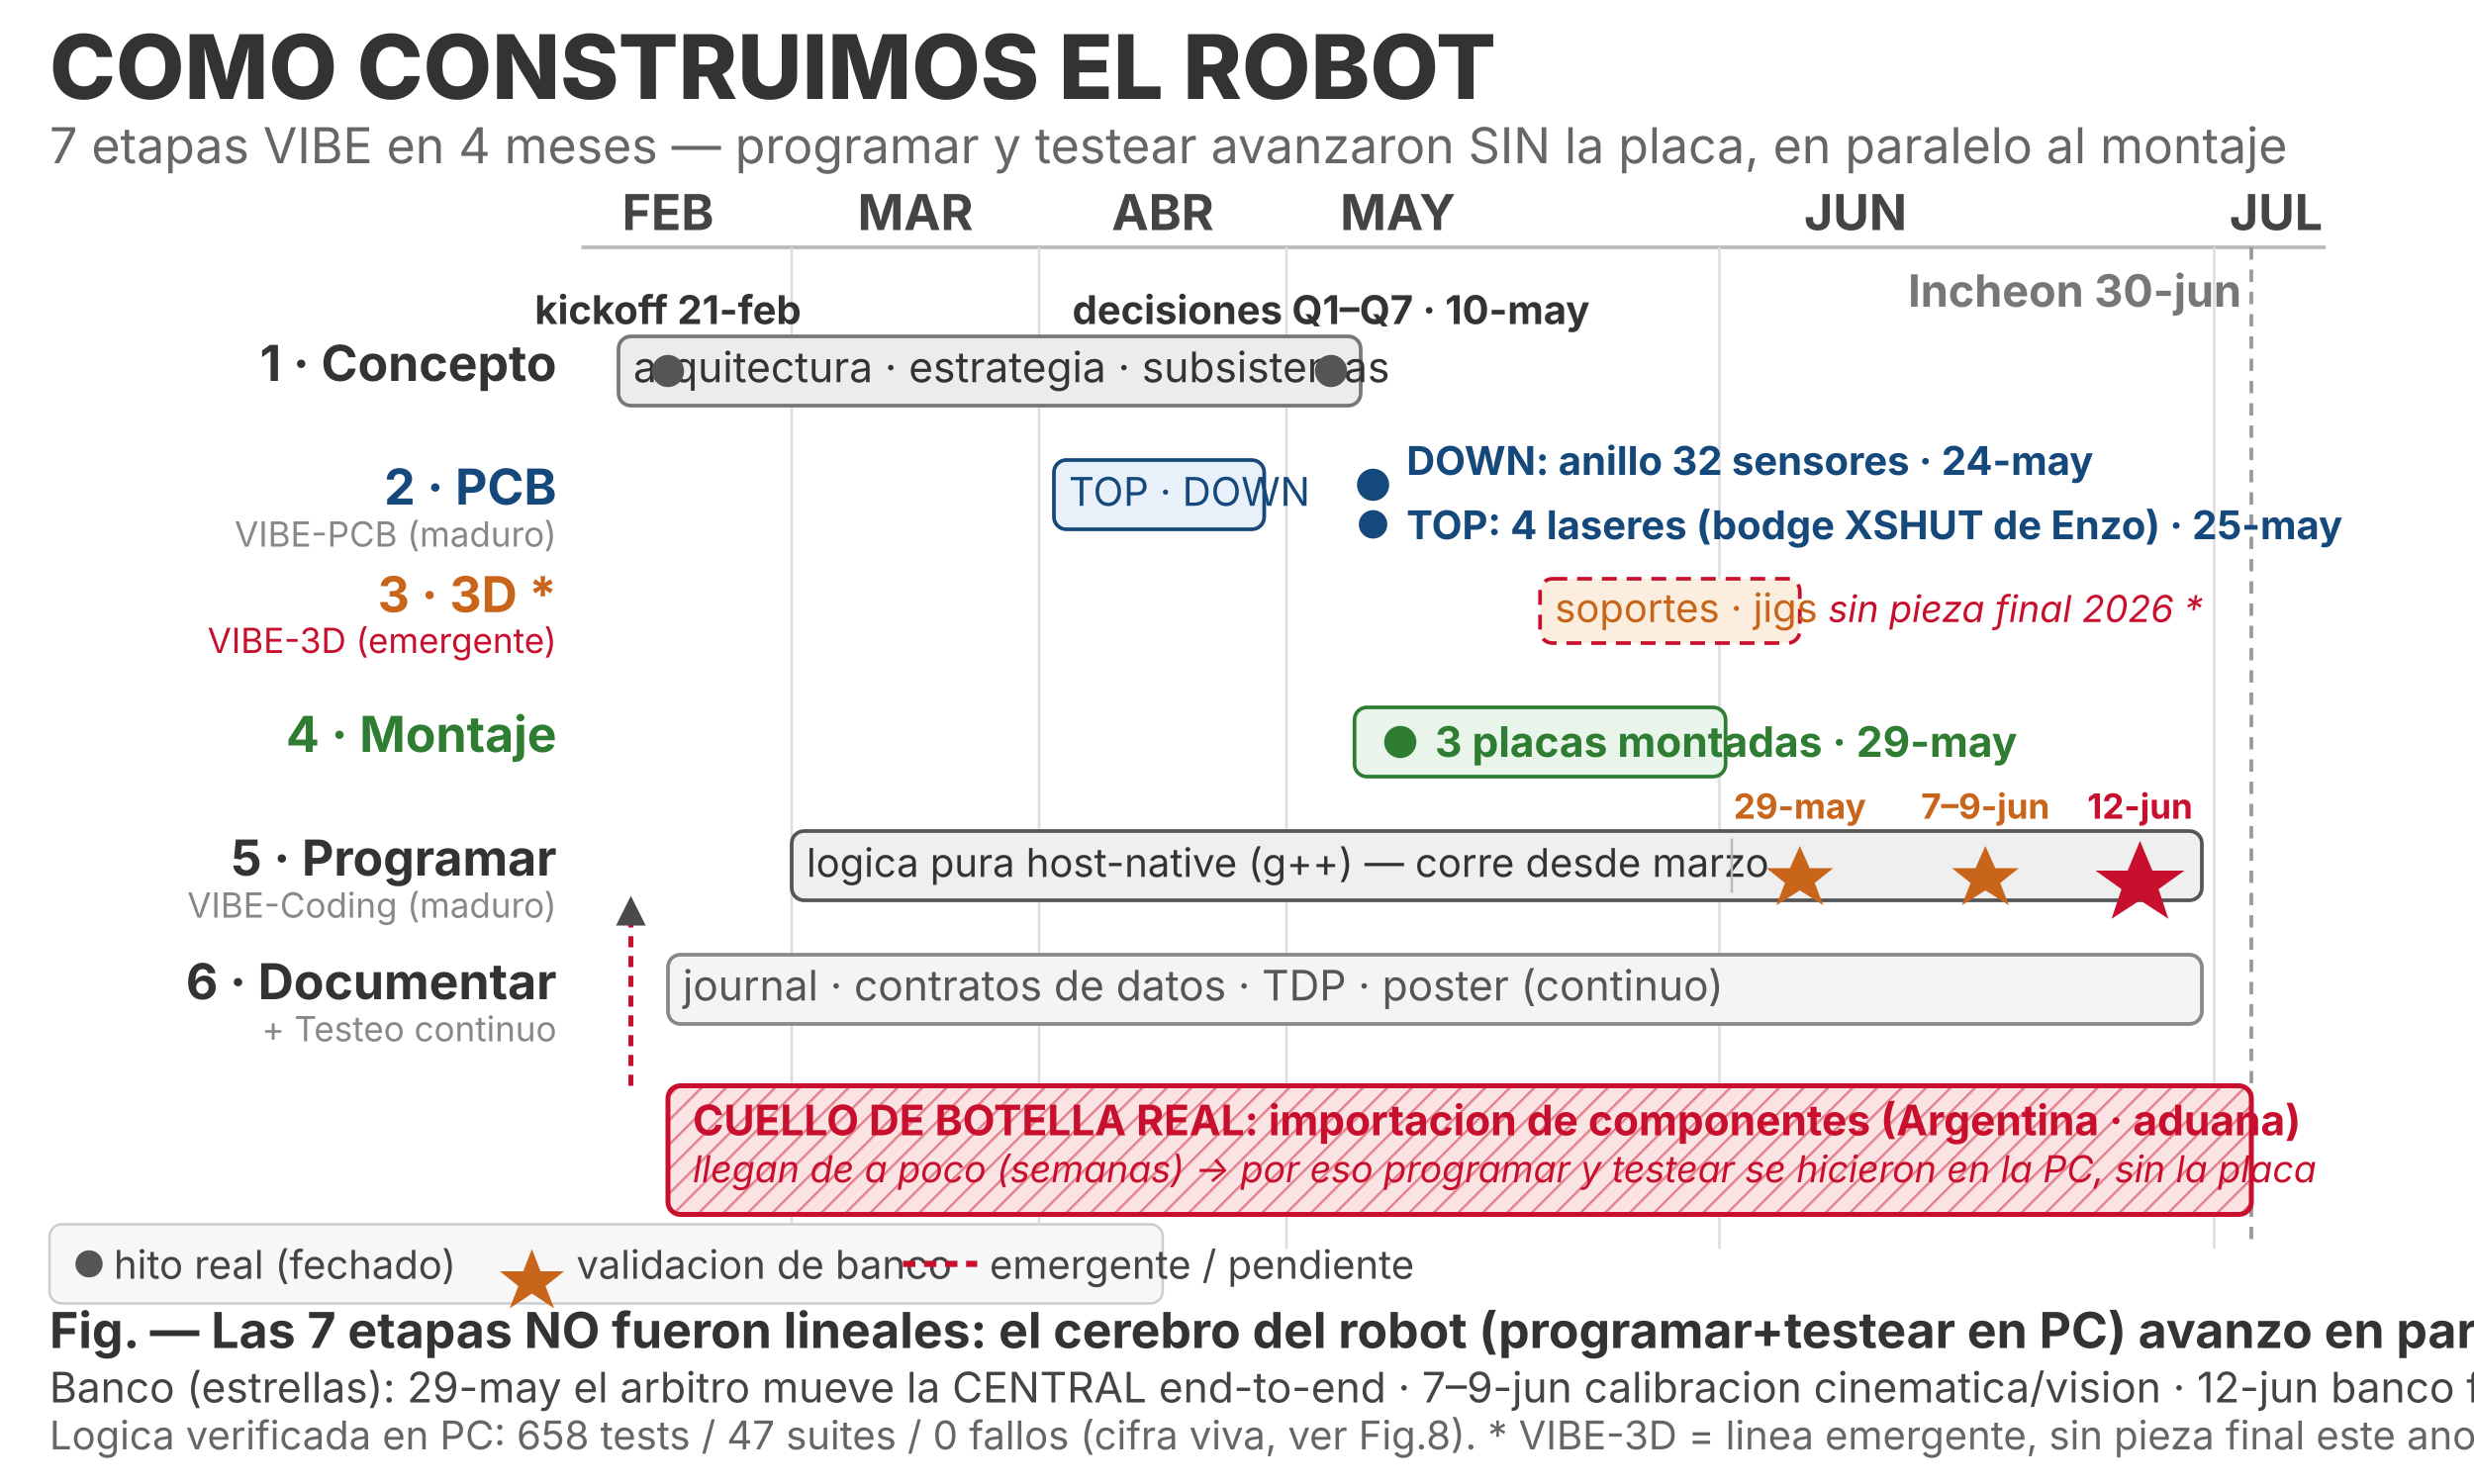
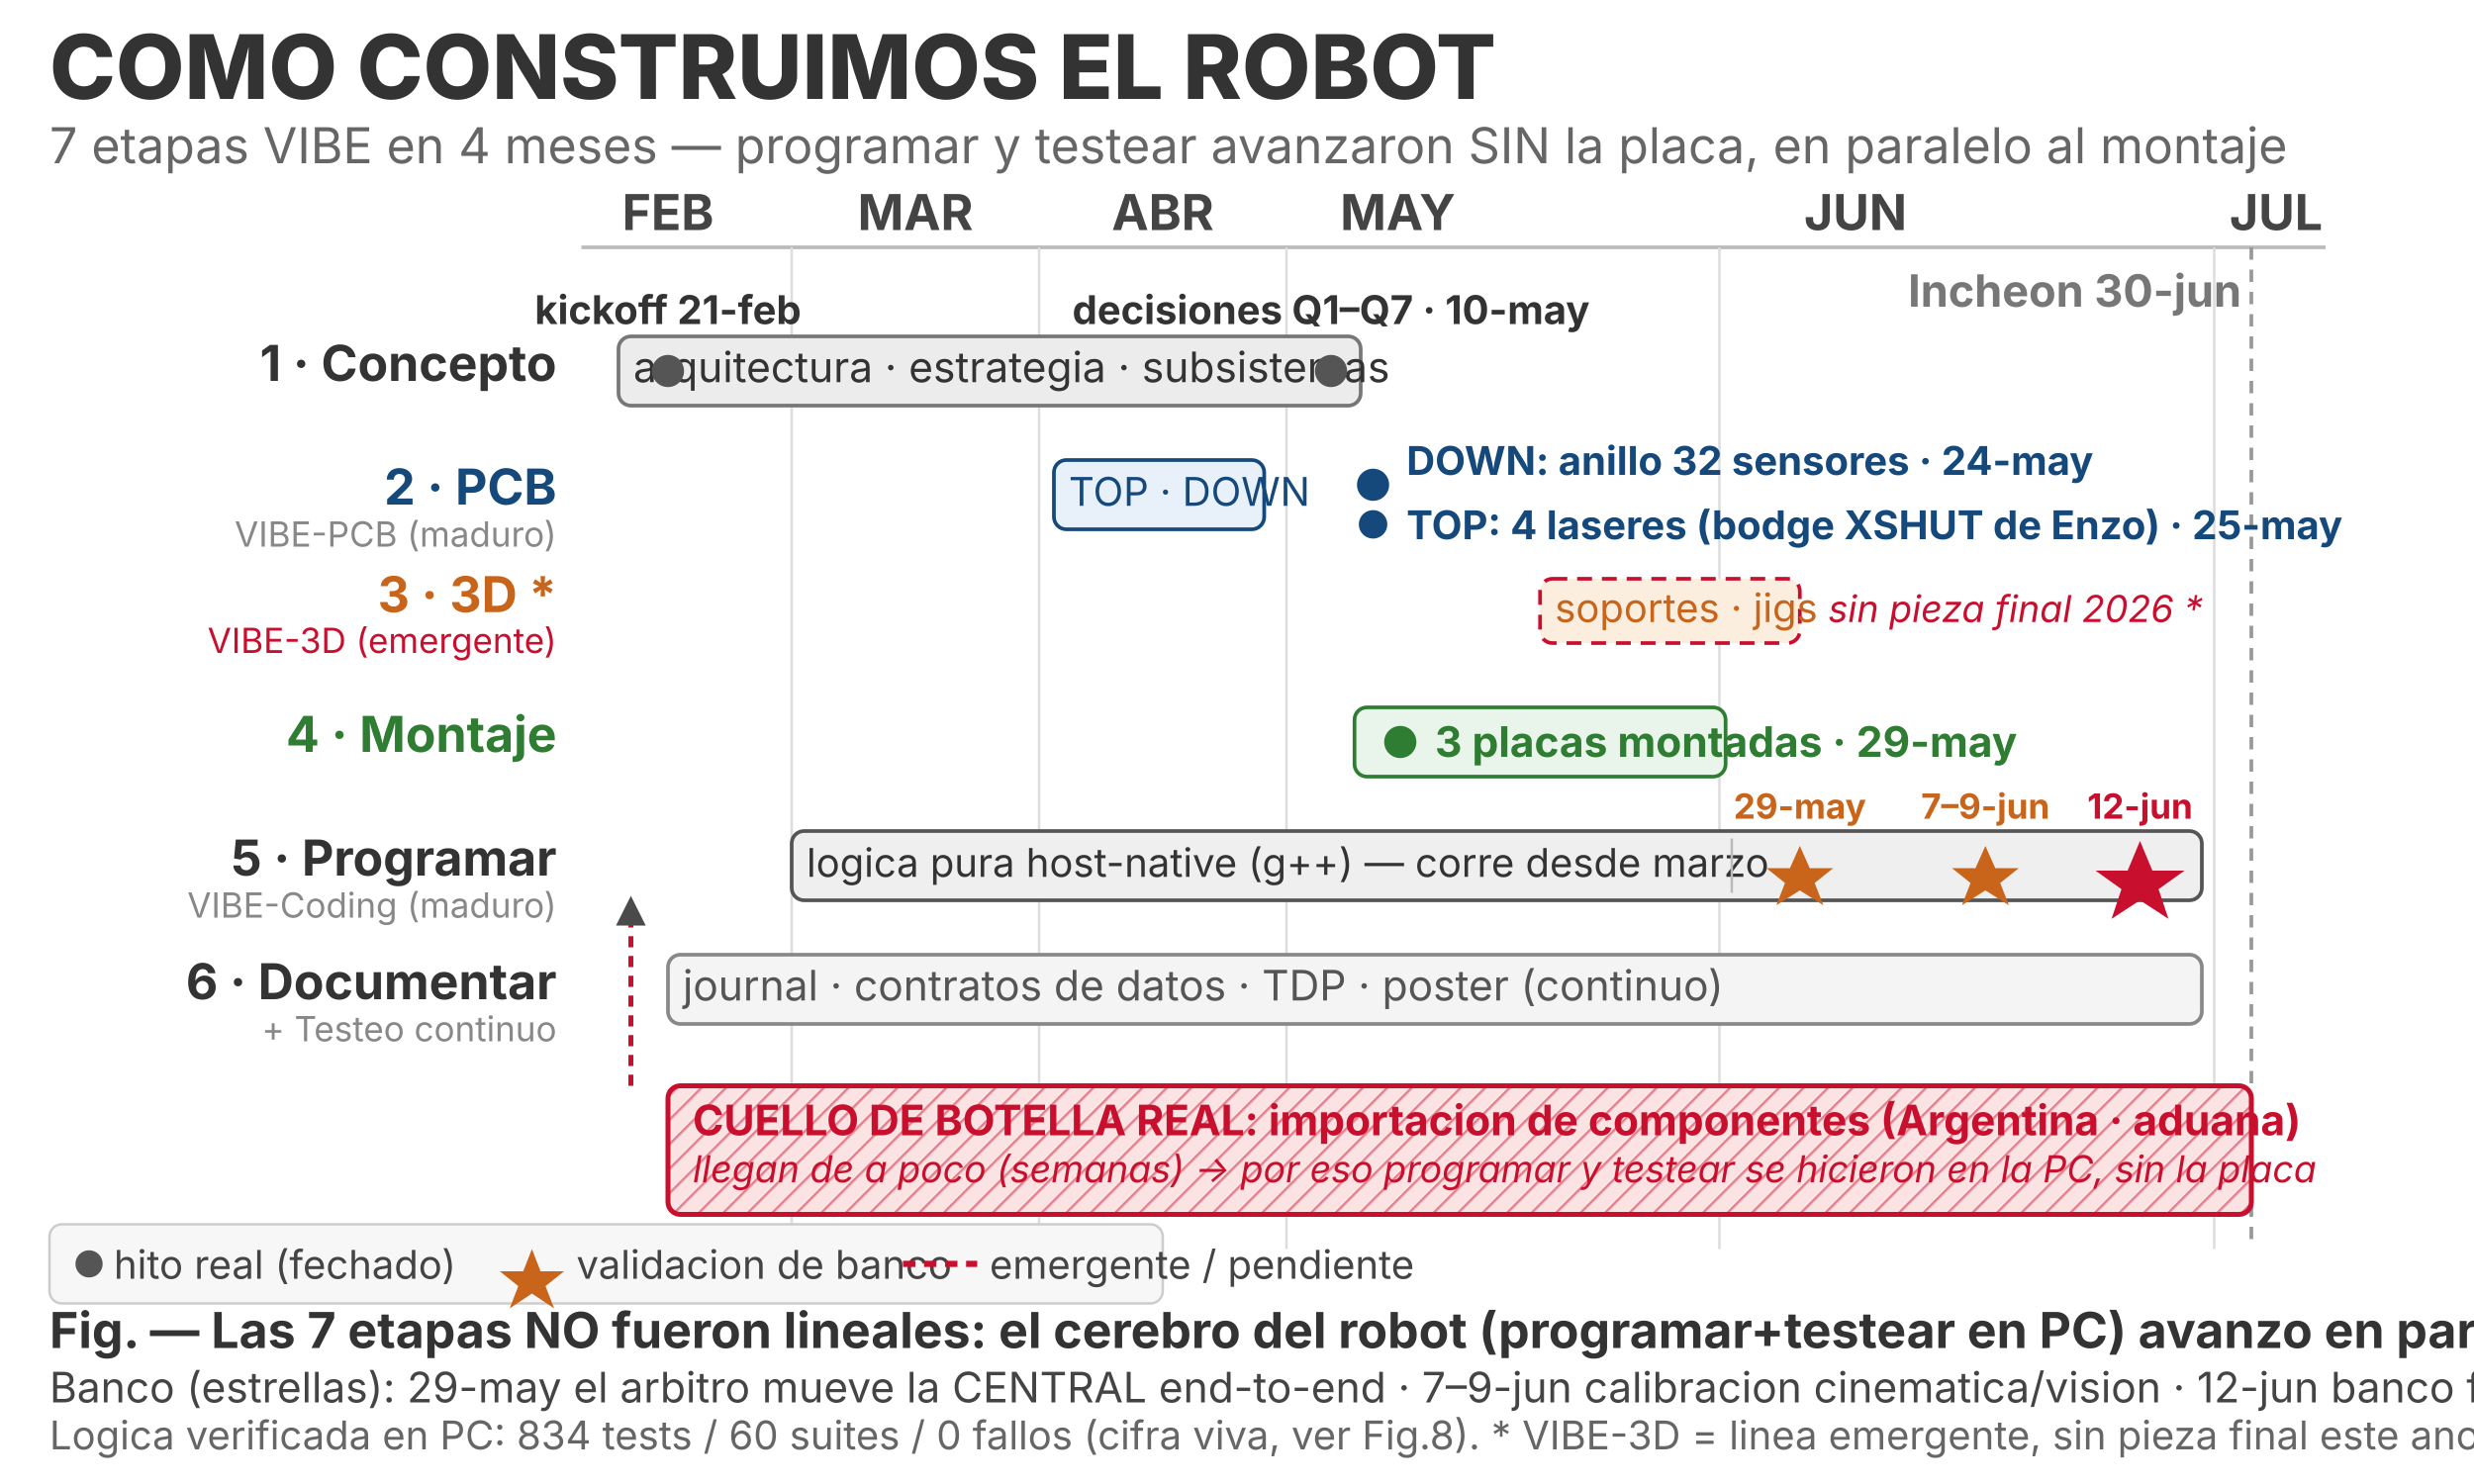
<svg xmlns="http://www.w3.org/2000/svg" width="2000" height="1200" viewBox="0 0 2000 1200" font-family="Inter, Montserrat, Arial, sans-serif">
  <defs>
    <marker id="ar" markerWidth="6" markerHeight="6" refX="4.6" refY="3" orient="auto" markerUnits="strokeWidth">
      <path d="M0,0 L6,3 L0,6 Z" fill="#4A4A4A" />
    </marker>
    <pattern id="hatch" width="14" height="14" patternUnits="userSpaceOnUse" patternTransform="rotate(45)">
      <rect width="14" height="14" fill="#FBE3E3" />
      <line x1="0" y1="0" x2="0" y2="14" stroke="#C8102E" stroke-width="4" opacity="0.45" />
    </pattern>
  </defs>
  <rect x="0" y="0" width="2000" height="1200" fill="#FFFFFF" />
  <text x="40" y="80" font-size="72" font-weight="800" fill="#333333">COMO CONSTRUIMOS EL ROBOT</text>
  <text x="40" y="132" font-size="40" fill="#666666">7 etapas VIBE en 4 meses — programar y testear avanzaron SIN la placa, en paralelo al montaje</text>
  <line x1="470" y1="200" x2="1880" y2="200" stroke="#BBBBBB" stroke-width="3" />
  <g font-size="40" font-weight="700" fill="#444444" text-anchor="middle">
    <text x="540" y="186">FEB</text>
    <text x="740" y="186">MAR</text>
    <text x="940" y="186">ABR</text>
    <text x="1130" y="186">MAY</text>
    <text x="1500" y="186">JUN</text>
    <text x="1840" y="186">JUL</text>
  </g>
  <g stroke="#DDDDDD" stroke-width="2">
    <line x1="640" y1="200" x2="640" y2="1010" />
    <line x1="840" y1="200" x2="840" y2="1010" />
    <line x1="1040" y1="200" x2="1040" y2="1010" />
    <line x1="1390" y1="200" x2="1390" y2="1010" />
    <line x1="1790" y1="200" x2="1790" y2="1010" />
  </g>
  <line x1="1820" y1="200" x2="1820" y2="1010" stroke="#999999" stroke-width="3" stroke-dasharray="10 8" />
  <text x="1812" y="248" font-size="36" font-weight="700" fill="#777777" text-anchor="end">Incheon 30-jun</text>
  <g font-size="40" font-weight="700">
    <text x="450" y="308" text-anchor="end" fill="#333333">1 · Concepto</text>
    <text x="450" y="408" text-anchor="end" fill="#15497B">2 · PCB</text>
    <text x="450" y="495" text-anchor="end" fill="#C8651B">3 · 3D *</text>
    <text x="450" y="608" text-anchor="end" fill="#2E7D32">4 · Montaje</text>
    <text x="450" y="708" text-anchor="end" fill="#333333">5 · Programar</text>
    <text x="450" y="808" text-anchor="end" fill="#333333">6 · Documentar</text>
  </g>
  <g font-size="28" fill="#888888">
    <text x="450" y="442" text-anchor="end">VIBE-PCB (maduro)</text>
    <text x="450" y="528" text-anchor="end" fill="#C8102E">VIBE-3D (emergente)</text>
    <text x="450" y="742" text-anchor="end">VIBE-Coding (maduro)</text>
    <text x="450" y="842" text-anchor="end">+ Testeo continuo</text>
  </g>
  <rect x="500" y="272" width="600" height="56" rx="10" fill="#ECECEC" stroke="#777777" stroke-width="3" />
  <text x="512" y="309" font-size="34" fill="#333333">arquitectura · estrategia · subsistemas</text>
  <circle cx="540" cy="300" r="13" fill="#555555" />
  <text x="540" y="262" font-size="32" font-weight="700" fill="#333333" text-anchor="middle">kickoff 21-feb</text>
  <circle cx="1076" cy="300" r="13" fill="#555555" />
  <text x="1076" y="262" font-size="32" font-weight="700" fill="#333333" text-anchor="middle">decisiones Q1–Q7 · 10-may</text>
  <rect x="852" y="372" width="170" height="56" rx="10" fill="#E8F1FA" stroke="#15497B" stroke-width="3" />
  <text x="864" y="409" font-size="32" fill="#15497B">TOP · DOWN</text>
  <circle cx="1110" cy="392" r="13" fill="#15497B" />
  <text x="1137" y="384" font-size="32" font-weight="700" fill="#15497B">DOWN: anillo 32 sensores · 24-may</text>
  <circle cx="1110" cy="424" r="13" fill="#15497B" stroke="#FFFFFF" stroke-width="3" />
  <text x="1137" y="436" font-size="32" font-weight="700" fill="#15497B">TOP: 4 laseres (bodge XSHUT de Enzo) · 25-may</text>
  <rect x="1245" y="468" width="210" height="52" rx="10" fill="#FBEEDF" stroke="#C8102E" stroke-width="3" stroke-dasharray="12 8" />
  <text x="1257" y="503" font-size="32" fill="#C8651B">soportes · jigs</text>
  <text x="1478" y="503" font-size="30" fill="#C8102E" font-style="italic">sin pieza final 2026 *</text>
  <rect x="1095" y="572" width="300" height="56" rx="10" fill="#E9F4EA" stroke="#2E7D32" stroke-width="3" />
  <circle cx="1132" cy="600" r="13" fill="#2E7D32" />
  <text x="1160" y="612" font-size="34" font-weight="700" fill="#2E7D32">3 placas montadas · 29-may</text>
  <rect x="640" y="672" width="1140" height="56" rx="10" fill="#EFEFEF" stroke="#555555" stroke-width="3" />
  <text x="652" y="709" font-size="32" fill="#333333">logica pura host-native (g++) — corre desde marzo</text>
  <line x1="1400" y1="678" x2="1400" y2="722" stroke="#BBBBBB" stroke-width="2" />
  <rect x="540" y="772" width="1240" height="56" rx="10" fill="#F4F4F4" stroke="#888888" stroke-width="3" />
  <text x="552" y="809" font-size="34" fill="#555555">journal · contratos de datos · TDP · poster (continuo)</text>
  <rect x="540" y="878" width="1280" height="104" rx="10" fill="url(#hatch)" stroke="#C8102E" stroke-width="4" />
  <text x="560" y="918" font-size="34" font-weight="700" fill="#C8102E">CUELLO DE BOTELLA REAL: importacion de componentes (Argentina · aduana)</text>
  <text x="560" y="956" font-size="30" fill="#C8102E" font-style="italic">llegan de a poco (semanas) → por eso programar y testear se hicieron en la PC, sin la placa</text>
  <polygon points="1455,684 1463,702 1482,702 1467,714 1474,732 1455,720 1436,732 1443,714 1428,702 1447,702" fill="#C8651B" />
  <text x="1455" y="662" font-size="28" font-weight="700" fill="#C8651B" text-anchor="middle">29-may</text>
  <polygon points="1605,684 1613,702 1632,702 1617,714 1624,732 1605,720 1586,732 1593,714 1578,702 1597,702" fill="#C8651B" />
  <text x="1605" y="662" font-size="28" font-weight="700" fill="#C8651B" text-anchor="middle">7–9-jun</text>
  <polygon points="1730,680 1740,704 1766,704 1745,719 1753,743 1730,728 1707,743 1715,719 1694,704 1720,704" fill="#C8102E" />
  <text x="1730" y="662" font-size="28" font-weight="700" fill="#C8102E" text-anchor="middle">12-jun</text>
  <path d="M510,878 C510,820 510,770 510,730" fill="none" stroke="#C8102E" stroke-width="4" stroke-dasharray="9 7" marker-end="url(#ar)" />
  <g>
    <rect x="40" y="990" width="900" height="64" rx="10" fill="#F7F7F7" stroke="#CCCCCC" stroke-width="2" />
    <circle cx="72" cy="1022" r="11" fill="#555555" />
    <text x="92" y="1034" font-size="32" fill="#444444">hito real (fechado)</text>
    <polygon points="430,1010 437,1028 456,1028 441,1040 448,1058 430,1046 412,1058 419,1040 404,1028 423,1028" fill="#C8651B" />
    <text x="466" y="1034" font-size="32" fill="#444444">validacion de banco</text>
    <line x1="730" y1="1022" x2="790" y2="1022" stroke="#C8102E" stroke-width="5" stroke-dasharray="10 7" />
    <text x="800" y="1034" font-size="32" fill="#444444">emergente / pendiente</text>
  </g>
  <text x="40" y="1090" font-size="40" font-weight="700" fill="#333333">Fig. — Las 7 etapas NO fueron lineales: el cerebro del robot (programar+testear en PC) avanzo en paralelo al montaje.</text>
  <text x="40" y="1134" font-size="34" fill="#444444">Banco (estrellas): 29-may el arbitro mueve la CENTRAL end-to-end · 7–9-jun calibracion cinematica/vision · 12-jun banco final.</text>
-   <text x="40" y="1172" font-size="32" fill="#666666">Logica verificada en PC: 658 tests / 47 suites / 0 fallos (cifra viva, ver Fig.8).  * VIBE-3D = linea emergente, sin pieza final este ano.  Original diagram by the team — CC BY 4.0</text>
+   <text x="40" y="1172" font-size="32" fill="#666666">Logica verificada en PC: 834 tests / 60 suites / 0 fallos (cifra viva, ver Fig.8).  * VIBE-3D = linea emergente, sin pieza final este ano.  Original diagram by the team — CC BY 4.0</text>
</svg>
